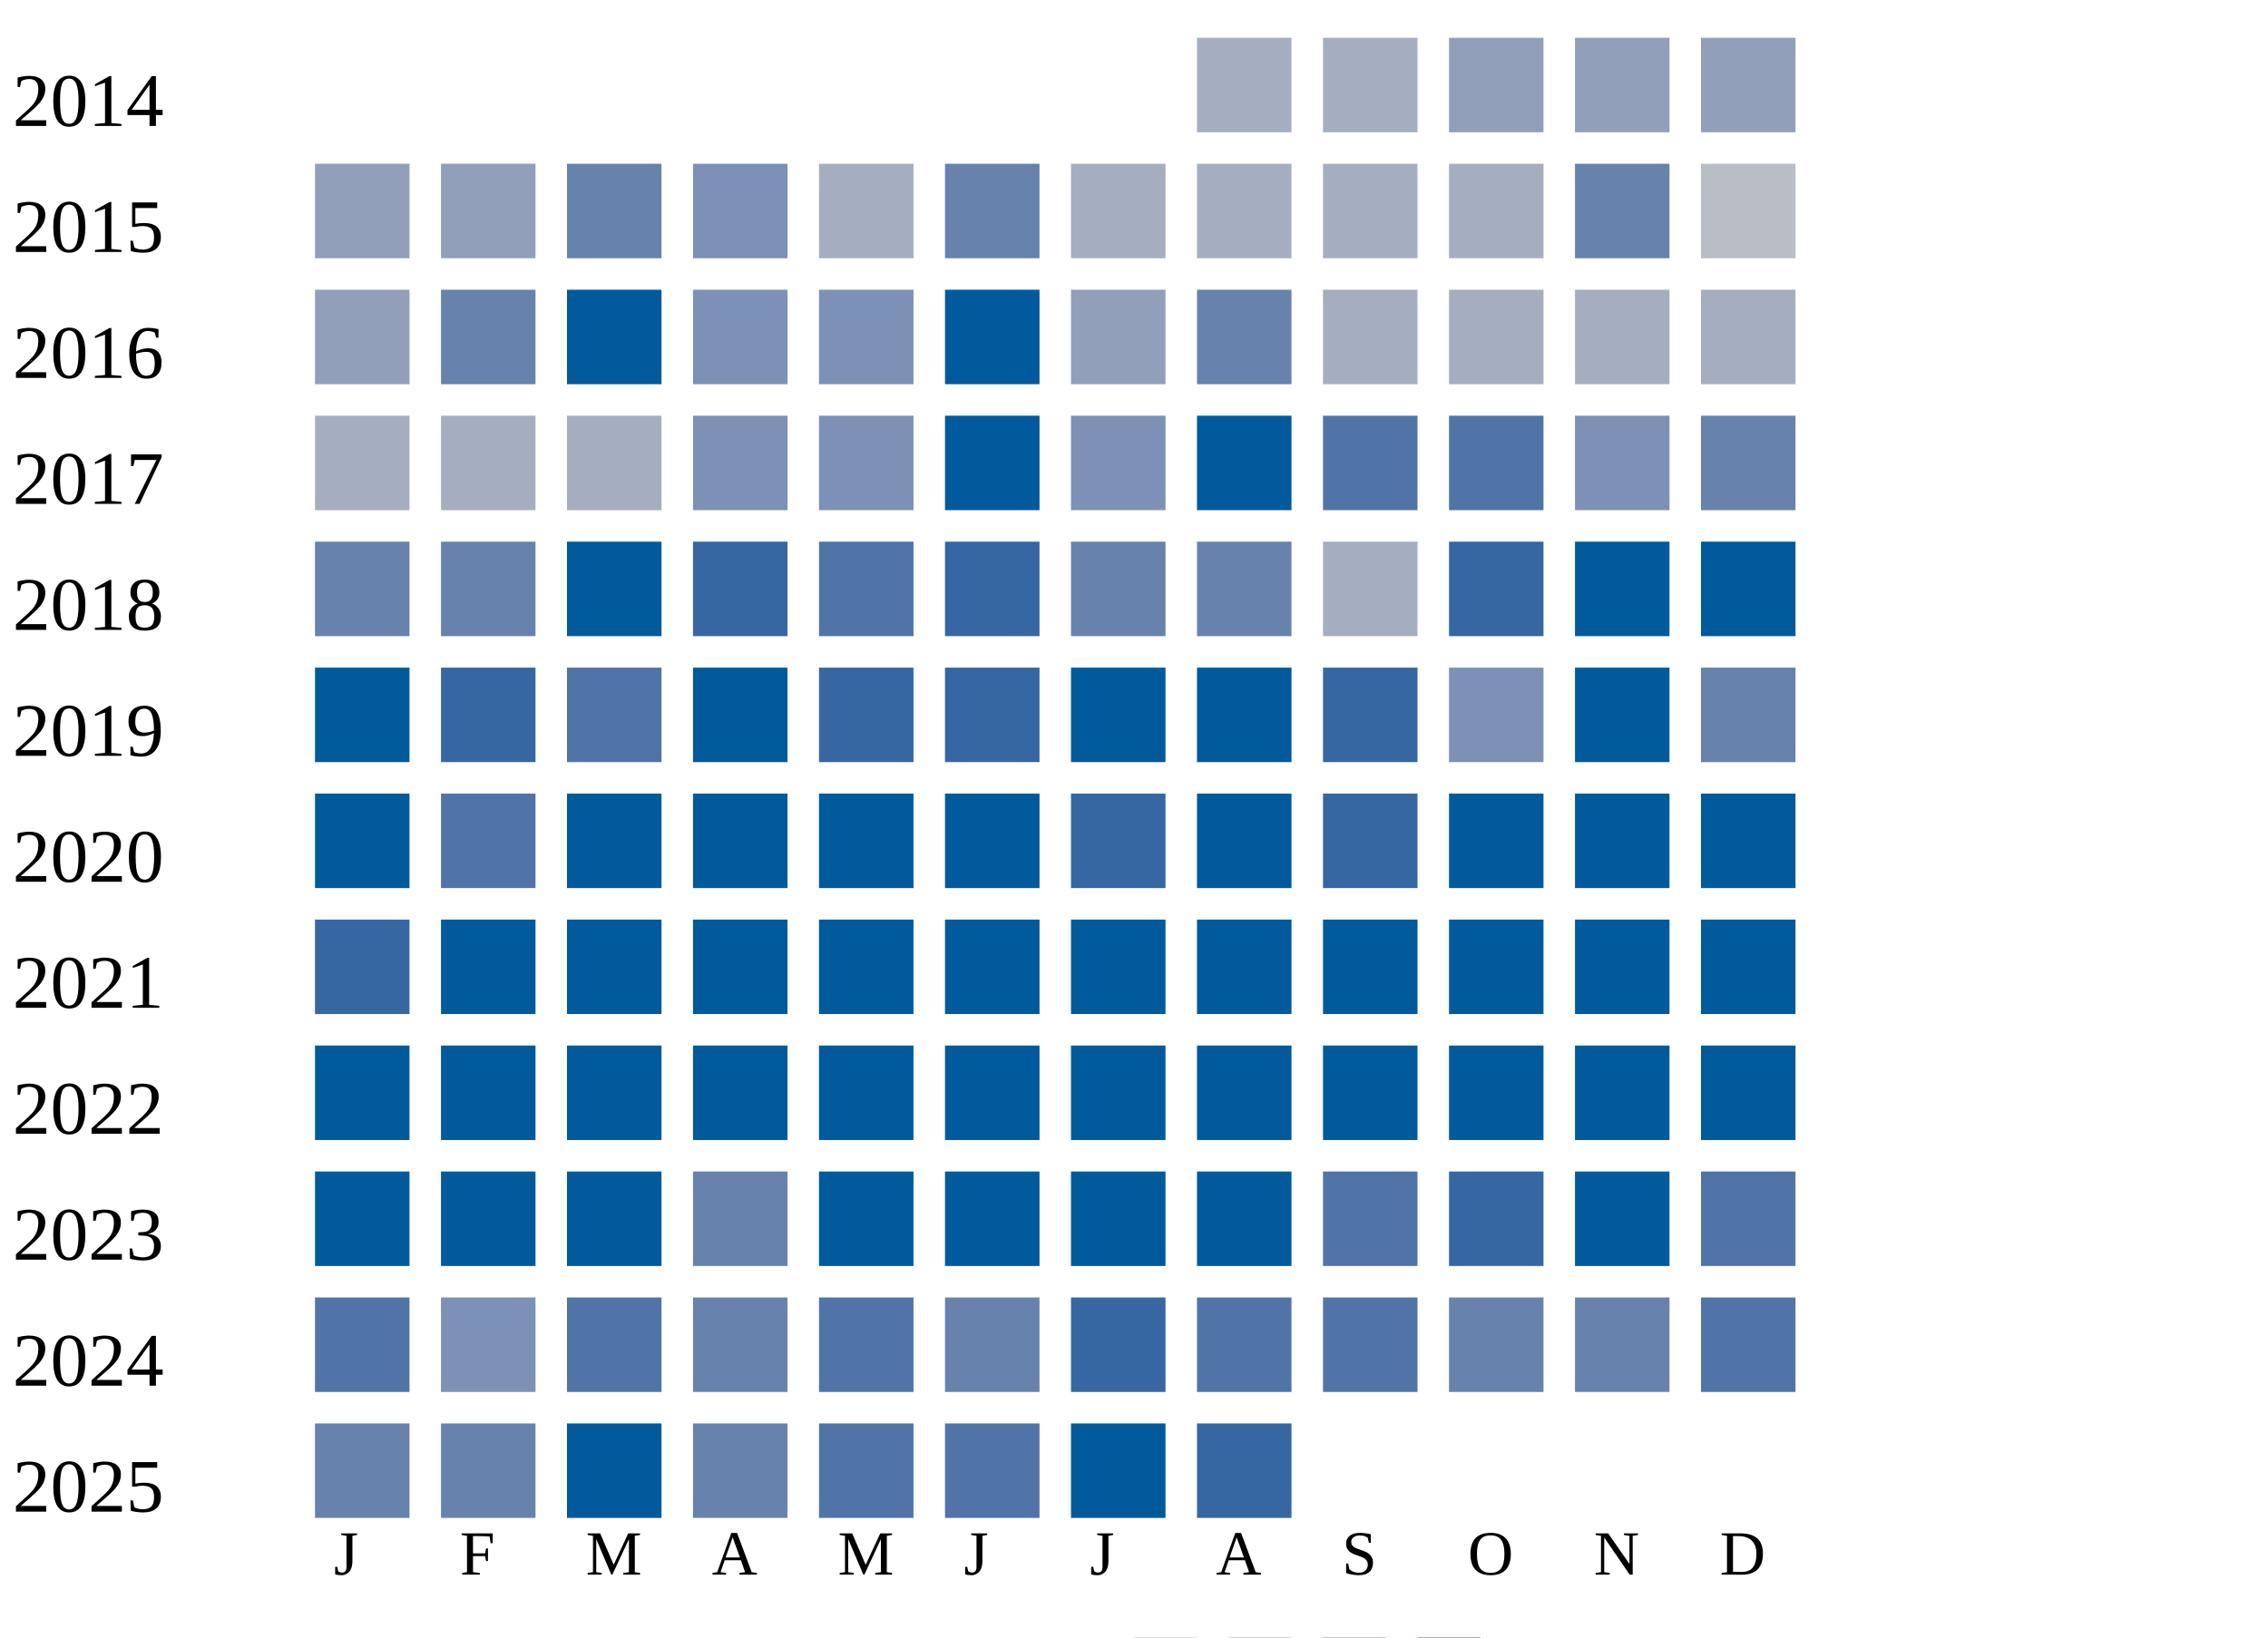
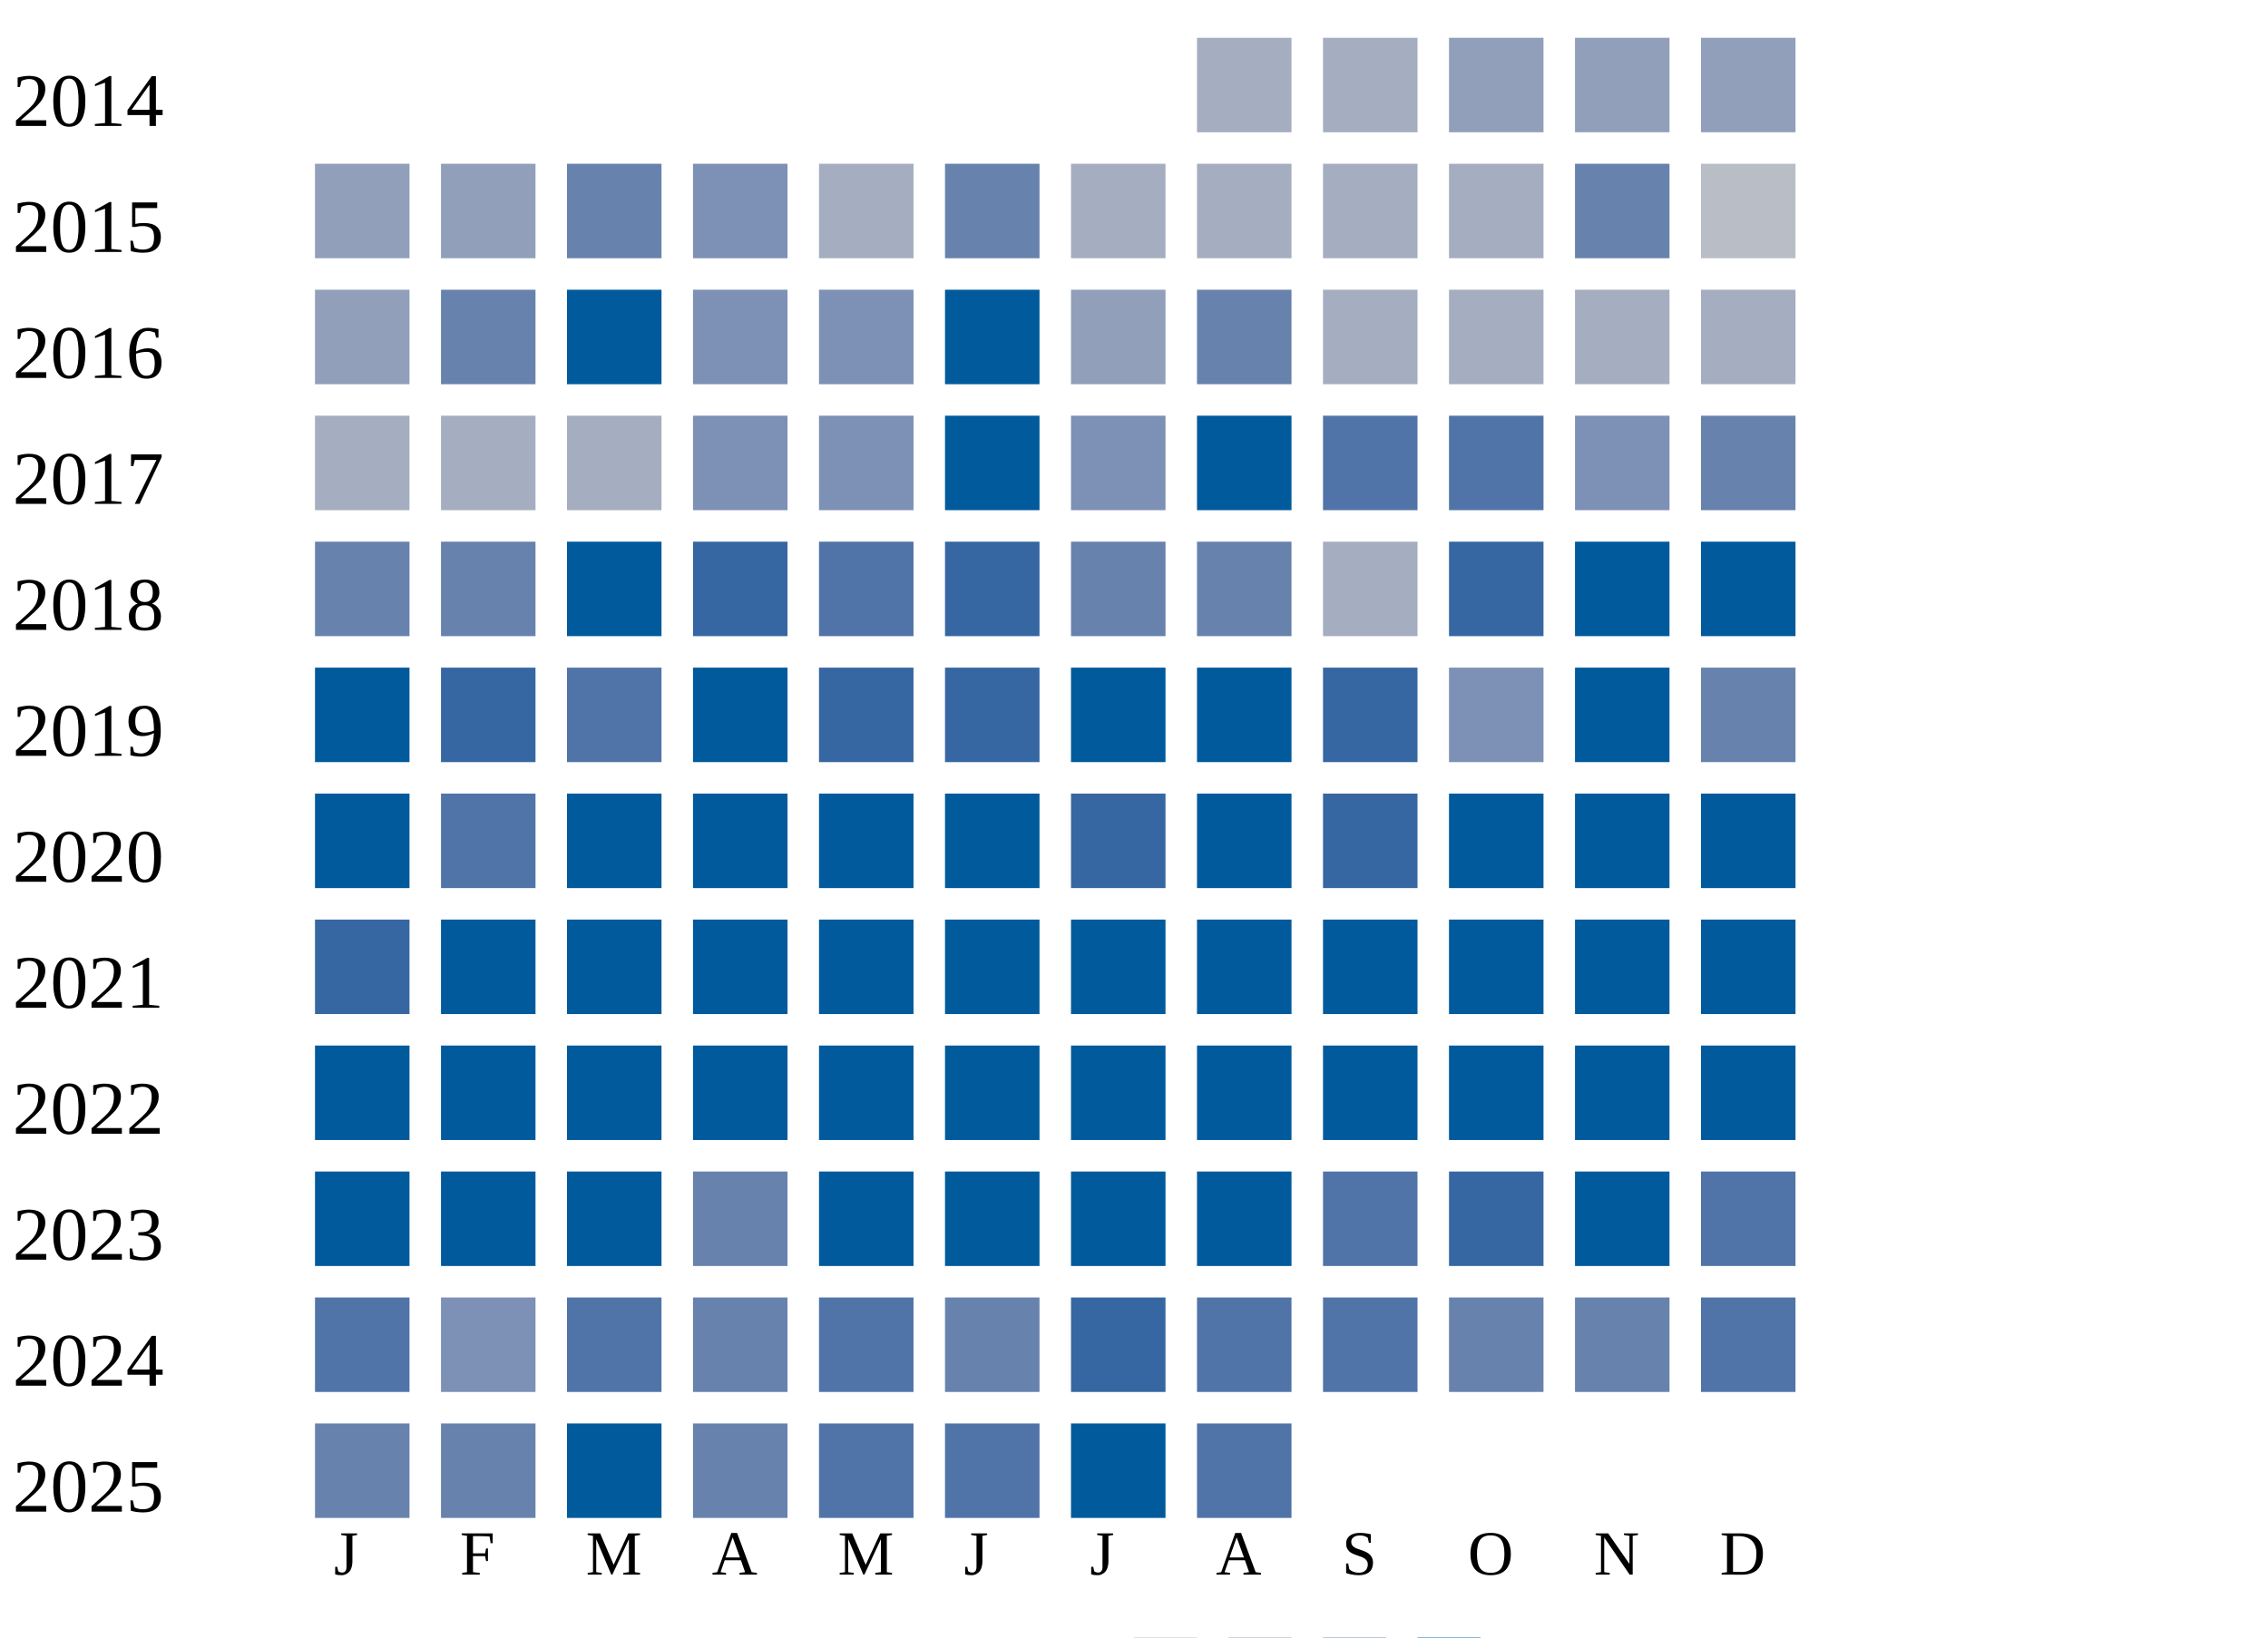
<svg xmlns="http://www.w3.org/2000/svg" width="360" height="260">
  <g transform="translate(0 0)">
    <text x="2" y="20">2014</text>
    <rect x="190" y="6" width="15" height="15" fill="#a5aec0" />
    <rect x="210" y="6" width="15" height="15" fill="#a5aec0" />
    <rect x="230" y="6" width="15" height="15" fill="#919fba" />
    <rect x="250" y="6" width="15" height="15" fill="#919fba" />
    <rect x="270" y="6" width="15" height="15" fill="#919fba" />
  </g>
  <g transform="translate(0 20)">
    <text x="2" y="20">2015</text>
    <rect x="50" y="6" width="15" height="15" fill="#919fba" />
    <rect x="70" y="6" width="15" height="15" fill="#919fba" />
    <rect x="90" y="6" width="15" height="15" fill="#6882ae" />
    <rect x="110" y="6" width="15" height="15" fill="#7d90b5" />
    <rect x="130" y="6" width="15" height="15" fill="#a5aec0" />
    <rect x="150" y="6" width="15" height="15" fill="#6882ae" />
    <rect x="170" y="6" width="15" height="15" fill="#a5aec0" />
    <rect x="190" y="6" width="15" height="15" fill="#a5aec0" />
    <rect x="210" y="6" width="15" height="15" fill="#a5aec0" />
    <rect x="230" y="6" width="15" height="15" fill="#a5aec0" />
    <rect x="250" y="6" width="15" height="15" fill="#6882ae" />
    <rect x="270" y="6" width="15" height="15" fill="#b9bdc6" />
  </g>
  <g transform="translate(0 40)">
    <text x="2" y="20">2016</text>
    <rect x="50" y="6" width="15" height="15" fill="#919fba" />
    <rect x="70" y="6" width="15" height="15" fill="#6882ae" />
    <rect x="90" y="6" width="15" height="15" fill="#005a9c" />
    <rect x="110" y="6" width="15" height="15" fill="#7d90b5" />
    <rect x="130" y="6" width="15" height="15" fill="#7d90b5" />
    <rect x="150" y="6" width="15" height="15" fill="#005a9c" />
    <rect x="170" y="6" width="15" height="15" fill="#919fba" />
    <rect x="190" y="6" width="15" height="15" fill="#6882ae" />
    <rect x="210" y="6" width="15" height="15" fill="#a5aec0" />
    <rect x="230" y="6" width="15" height="15" fill="#a5aec0" />
    <rect x="250" y="6" width="15" height="15" fill="#a5aec0" />
    <rect x="270" y="6" width="15" height="15" fill="#a5aec0" />
  </g>
  <g transform="translate(0 60)">
    <text x="2" y="20">2017</text>
    <rect x="50" y="6" width="15" height="15" fill="#a5aec0" />
    <rect x="70" y="6" width="15" height="15" fill="#a5aec0" />
    <rect x="90" y="6" width="15" height="15" fill="#a5aec0" />
    <rect x="110" y="6" width="15" height="15" fill="#7d90b5" />
    <rect x="130" y="6" width="15" height="15" fill="#7d90b5" />
    <rect x="150" y="6" width="15" height="15" fill="#005a9c" />
    <rect x="170" y="6" width="15" height="15" fill="#7d90b5" />
    <rect x="190" y="6" width="15" height="15" fill="#005a9c" />
    <rect x="210" y="6" width="15" height="15" fill="#5174a8" />
    <rect x="230" y="6" width="15" height="15" fill="#5174a8" />
    <rect x="250" y="6" width="15" height="15" fill="#7d90b5" />
    <rect x="270" y="6" width="15" height="15" fill="#6882ae" />
  </g>
  <g transform="translate(0 80)">
    <text x="2" y="20">2018</text>
    <rect x="50" y="6" width="15" height="15" fill="#6882ae" />
    <rect x="70" y="6" width="15" height="15" fill="#6882ae" />
    <rect x="90" y="6" width="15" height="15" fill="#005a9c" />
    <rect x="110" y="6" width="15" height="15" fill="#3667a2" />
    <rect x="130" y="6" width="15" height="15" fill="#5174a8" />
    <rect x="150" y="6" width="15" height="15" fill="#3667a2" />
    <rect x="170" y="6" width="15" height="15" fill="#6882ae" />
    <rect x="190" y="6" width="15" height="15" fill="#6882ae" />
    <rect x="210" y="6" width="15" height="15" fill="#a5aec0" />
    <rect x="230" y="6" width="15" height="15" fill="#3667a2" />
    <rect x="250" y="6" width="15" height="15" fill="#005a9c" />
    <rect x="270" y="6" width="15" height="15" fill="#005a9c" />
  </g>
  <g transform="translate(0 100)">
    <text x="2" y="20">2019</text>
    <rect x="50" y="6" width="15" height="15" fill="#005a9c" />
    <rect x="70" y="6" width="15" height="15" fill="#3667a2" />
    <rect x="90" y="6" width="15" height="15" fill="#5174a8" />
    <rect x="110" y="6" width="15" height="15" fill="#005a9c" />
    <rect x="130" y="6" width="15" height="15" fill="#3667a2" />
    <rect x="150" y="6" width="15" height="15" fill="#3667a2" />
    <rect x="170" y="6" width="15" height="15" fill="#005a9c" />
    <rect x="190" y="6" width="15" height="15" fill="#005a9c" />
    <rect x="210" y="6" width="15" height="15" fill="#3667a2" />
    <rect x="230" y="6" width="15" height="15" fill="#7d90b5" />
    <rect x="250" y="6" width="15" height="15" fill="#005a9c" />
    <rect x="270" y="6" width="15" height="15" fill="#6882ae" />
  </g>
  <g transform="translate(0 120)">
    <text x="2" y="20">2020</text>
    <rect x="50" y="6" width="15" height="15" fill="#005a9c" />
    <rect x="70" y="6" width="15" height="15" fill="#5174a8" />
    <rect x="90" y="6" width="15" height="15" fill="#005a9c" />
    <rect x="110" y="6" width="15" height="15" fill="#005a9c" />
    <rect x="130" y="6" width="15" height="15" fill="#005a9c" />
    <rect x="150" y="6" width="15" height="15" fill="#005a9c" />
    <rect x="170" y="6" width="15" height="15" fill="#3667a2" />
    <rect x="190" y="6" width="15" height="15" fill="#005a9c" />
    <rect x="210" y="6" width="15" height="15" fill="#3667a2" />
    <rect x="230" y="6" width="15" height="15" fill="#005a9c" />
    <rect x="250" y="6" width="15" height="15" fill="#005a9c" />
    <rect x="270" y="6" width="15" height="15" fill="#005a9c" />
  </g>
  <g transform="translate(0 140)">
    <text x="2" y="20">2021</text>
    <rect x="50" y="6" width="15" height="15" fill="#3667a2" />
    <rect x="70" y="6" width="15" height="15" fill="#005a9c" />
    <rect x="90" y="6" width="15" height="15" fill="#005a9c" />
    <rect x="110" y="6" width="15" height="15" fill="#005a9c" />
    <rect x="130" y="6" width="15" height="15" fill="#005a9c" />
    <rect x="150" y="6" width="15" height="15" fill="#005a9c" />
    <rect x="170" y="6" width="15" height="15" fill="#005a9c" />
    <rect x="190" y="6" width="15" height="15" fill="#005a9c" />
    <rect x="210" y="6" width="15" height="15" fill="#005a9c" />
    <rect x="230" y="6" width="15" height="15" fill="#005a9c" />
    <rect x="250" y="6" width="15" height="15" fill="#005a9c" />
    <rect x="270" y="6" width="15" height="15" fill="#005a9c" />
  </g>
  <g transform="translate(0 160)">
    <text x="2" y="20">2022</text>
    <rect x="50" y="6" width="15" height="15" fill="#005a9c" />
    <rect x="70" y="6" width="15" height="15" fill="#005a9c" />
    <rect x="90" y="6" width="15" height="15" fill="#005a9c" />
    <rect x="110" y="6" width="15" height="15" fill="#005a9c" />
    <rect x="130" y="6" width="15" height="15" fill="#005a9c" />
    <rect x="150" y="6" width="15" height="15" fill="#005a9c" />
    <rect x="170" y="6" width="15" height="15" fill="#005a9c" />
    <rect x="190" y="6" width="15" height="15" fill="#005a9c" />
    <rect x="210" y="6" width="15" height="15" fill="#005a9c" />
    <rect x="230" y="6" width="15" height="15" fill="#005a9c" />
    <rect x="250" y="6" width="15" height="15" fill="#005a9c" />
    <rect x="270" y="6" width="15" height="15" fill="#005a9c" />
  </g>
  <g transform="translate(0 180)">
    <text x="2" y="20">2023</text>
    <rect x="50" y="6" width="15" height="15" fill="#005a9c" />
    <rect x="70" y="6" width="15" height="15" fill="#005a9c" />
    <rect x="90" y="6" width="15" height="15" fill="#005a9c" />
    <rect x="110" y="6" width="15" height="15" fill="#6882ae" />
    <rect x="130" y="6" width="15" height="15" fill="#005a9c" />
    <rect x="150" y="6" width="15" height="15" fill="#005a9c" />
    <rect x="170" y="6" width="15" height="15" fill="#005a9c" />
    <rect x="190" y="6" width="15" height="15" fill="#005a9c" />
    <rect x="210" y="6" width="15" height="15" fill="#5174a8" />
    <rect x="230" y="6" width="15" height="15" fill="#3667a2" />
    <rect x="250" y="6" width="15" height="15" fill="#005a9c" />
    <rect x="270" y="6" width="15" height="15" fill="#5174a8" />
  </g>
  <g transform="translate(0 200)">
    <text x="2" y="20">2024</text>
    <rect x="50" y="6" width="15" height="15" fill="#5174a8" />
    <rect x="70" y="6" width="15" height="15" fill="#7d90b5" />
    <rect x="90" y="6" width="15" height="15" fill="#5174a8" />
    <rect x="110" y="6" width="15" height="15" fill="#6882ae" />
    <rect x="130" y="6" width="15" height="15" fill="#5174a8" />
    <rect x="150" y="6" width="15" height="15" fill="#6882ae" />
    <rect x="170" y="6" width="15" height="15" fill="#3667a2" />
    <rect x="190" y="6" width="15" height="15" fill="#5174a8" />
    <rect x="210" y="6" width="15" height="15" fill="#5174a8" />
    <rect x="230" y="6" width="15" height="15" fill="#6882ae" />
    <rect x="250" y="6" width="15" height="15" fill="#6882ae" />
    <rect x="270" y="6" width="15" height="15" fill="#5174a8" />
  </g>
  <g transform="translate(0 220)">
    <text x="2" y="20">2025</text>
    <rect x="50" y="6" width="15" height="15" fill="#6882ae" />
    <rect x="70" y="6" width="15" height="15" fill="#6882ae" />
    <rect x="90" y="6" width="15" height="15" fill="#005a9c" />
    <rect x="110" y="6" width="15" height="15" fill="#6882ae" />
    <rect x="130" y="6" width="15" height="15" fill="#5174a8" />
    <rect x="150" y="6" width="15" height="15" fill="#5174a8" />
    <rect x="170" y="6" width="15" height="15" fill="#005a9c" />
-     <rect x="190" y="6" width="15" height="15" fill="#3667a2" />
+     <rect x="190" y="6" width="15" height="15" fill="#5174a8" />
  </g>
  <text style="font-size: 10px; text-align: center" x="53" y="250">J</text>
  <text style="font-size: 10px; text-align: center" x="73" y="250">F</text>
  <text style="font-size: 10px; text-align: center" x="93" y="250">M</text>
  <text style="font-size: 10px; text-align: center" x="113" y="250">A</text>
  <text style="font-size: 10px; text-align: center" x="133" y="250">M</text>
  <text style="font-size: 10px; text-align: center" x="153" y="250">J</text>
  <text style="font-size: 10px; text-align: center" x="173" y="250">J</text>
  <text style="font-size: 10px; text-align: center" x="193" y="250">A</text>
  <text style="font-size: 10px; text-align: center" x="213" y="250">S</text>
  <text style="font-size: 10px; text-align: center" x="233" y="250">O</text>
  <text style="font-size: 10px; text-align: center" x="253" y="250">N</text>
  <text style="font-size: 10px; text-align: center" x="273" y="250">D</text>
  <text style="font-size: 10px;" x="155" y="269">Less</text>
  <rect fill="#b9bdc6" width="10" height="10" x="180" y="260" />
  <rect fill="#919fba" width="10" height="10" x="195" y="260" />
  <rect fill="#6882ae" width="10" height="10" x="210" y="260" />
  <rect fill="#005a9c" width="10" height="10" x="225" y="260" />
  <text x="240" y="269" style="font-size: 10px;">More</text>
</svg>
